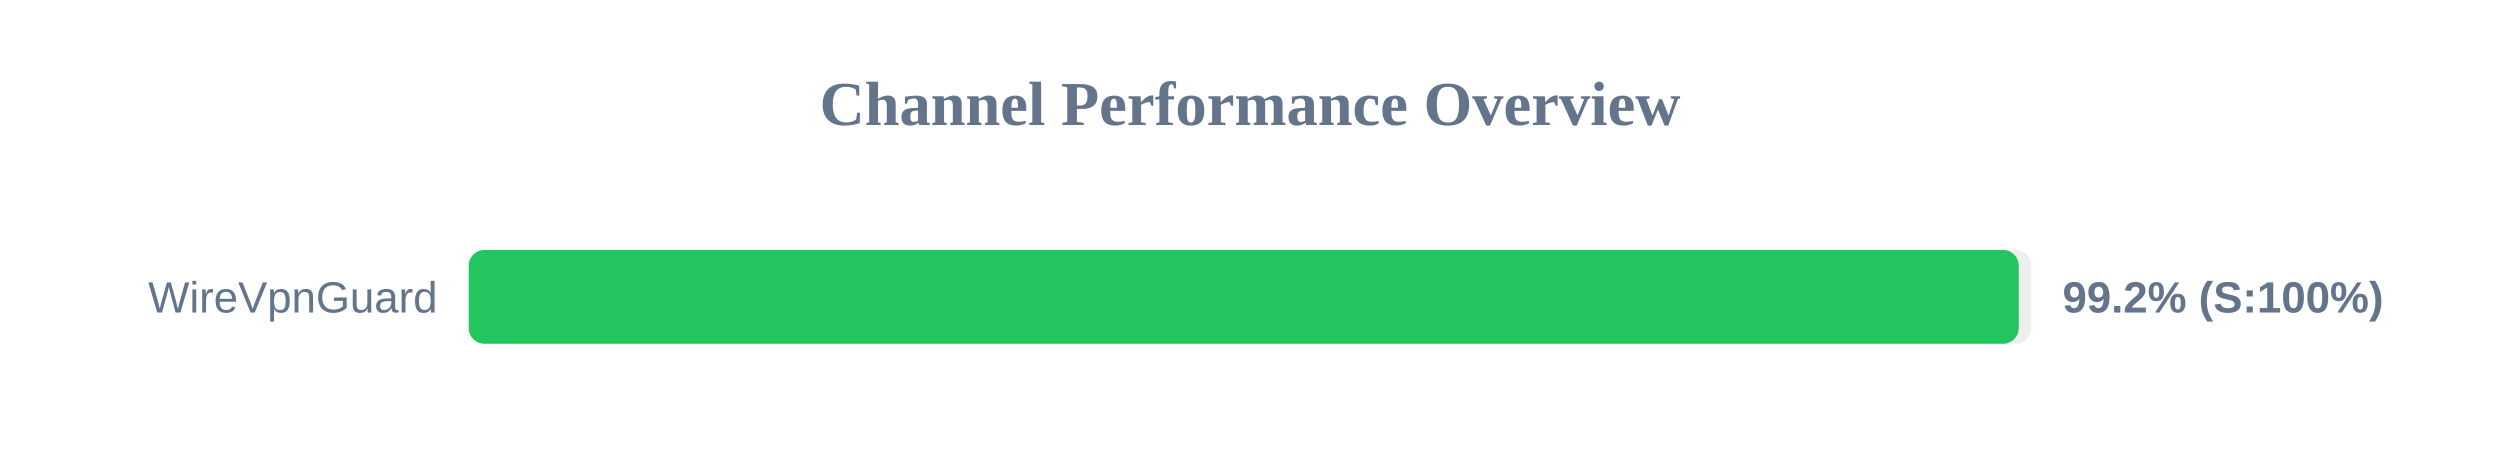
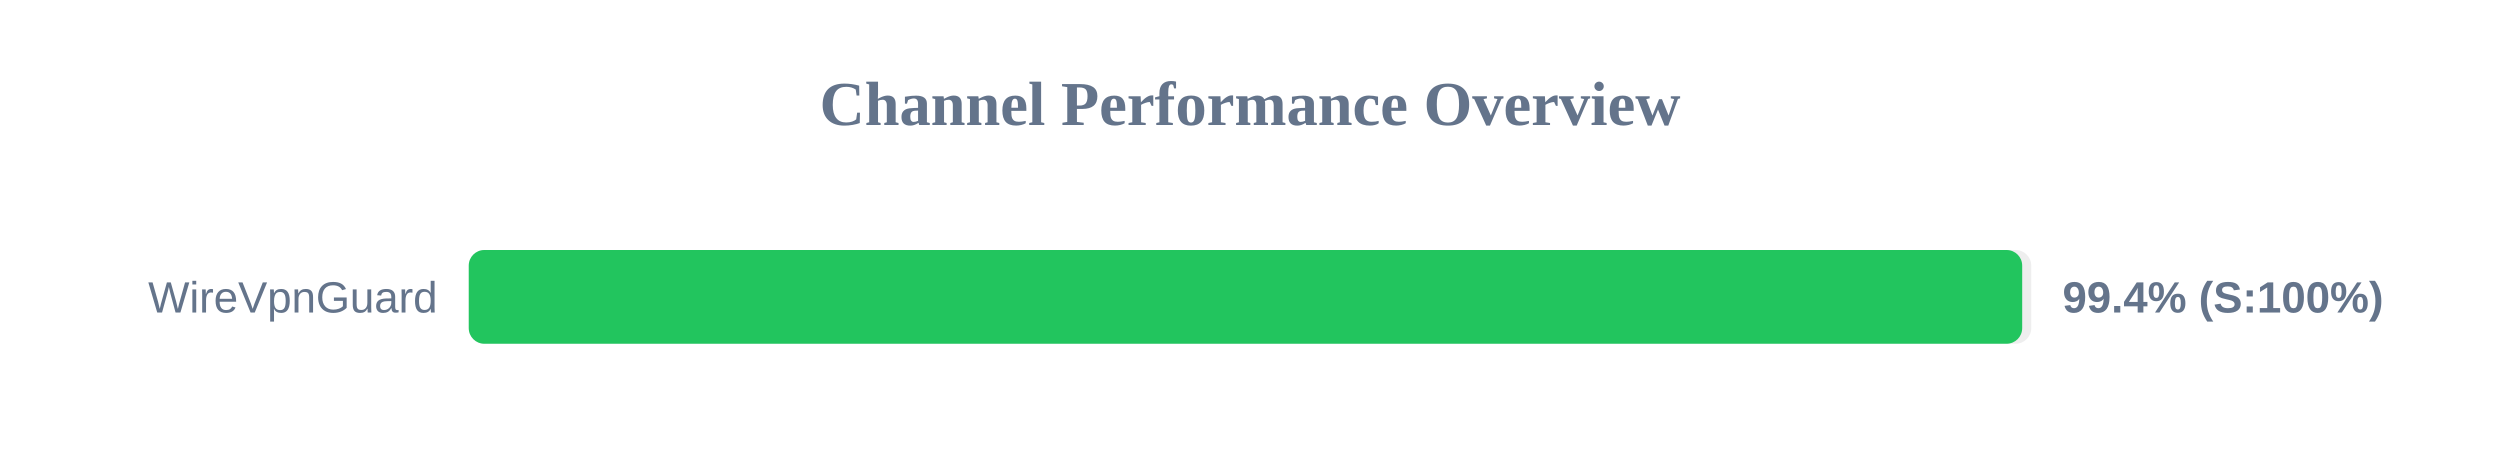
<svg xmlns="http://www.w3.org/2000/svg" width="800" height="150" version="1.1">
  <style>
        .row { font: 14px Arial; fill: #64748b; }
        .score { font: bold 14px Arial; fill: #64748b; }
    </style>
  <text x="400" y="40" text-anchor="middle" font-size="20px" font-weight="bold" fill="#64748b">Channel Performance Overview</text>
  <rect x="150" y="80" width="500" height="30" fill="#eee" rx="5" />
-   <rect x="150" y="80" width="496.0" height="30" fill="#22c55e" rx="5" />
+   <rect x="150" y="80" width="497.1" height="30" fill="#22c55e" rx="5" />
  <text x="140" y="100" text-anchor="end" class="row">WireVpnGuard</text>
-   <text x="660" y="100" text-anchor="start" class="score">99.2% (S:100%)</text>
+   <text x="660" y="100" text-anchor="start" class="score">99.4% (S:100%)</text>
</svg>
